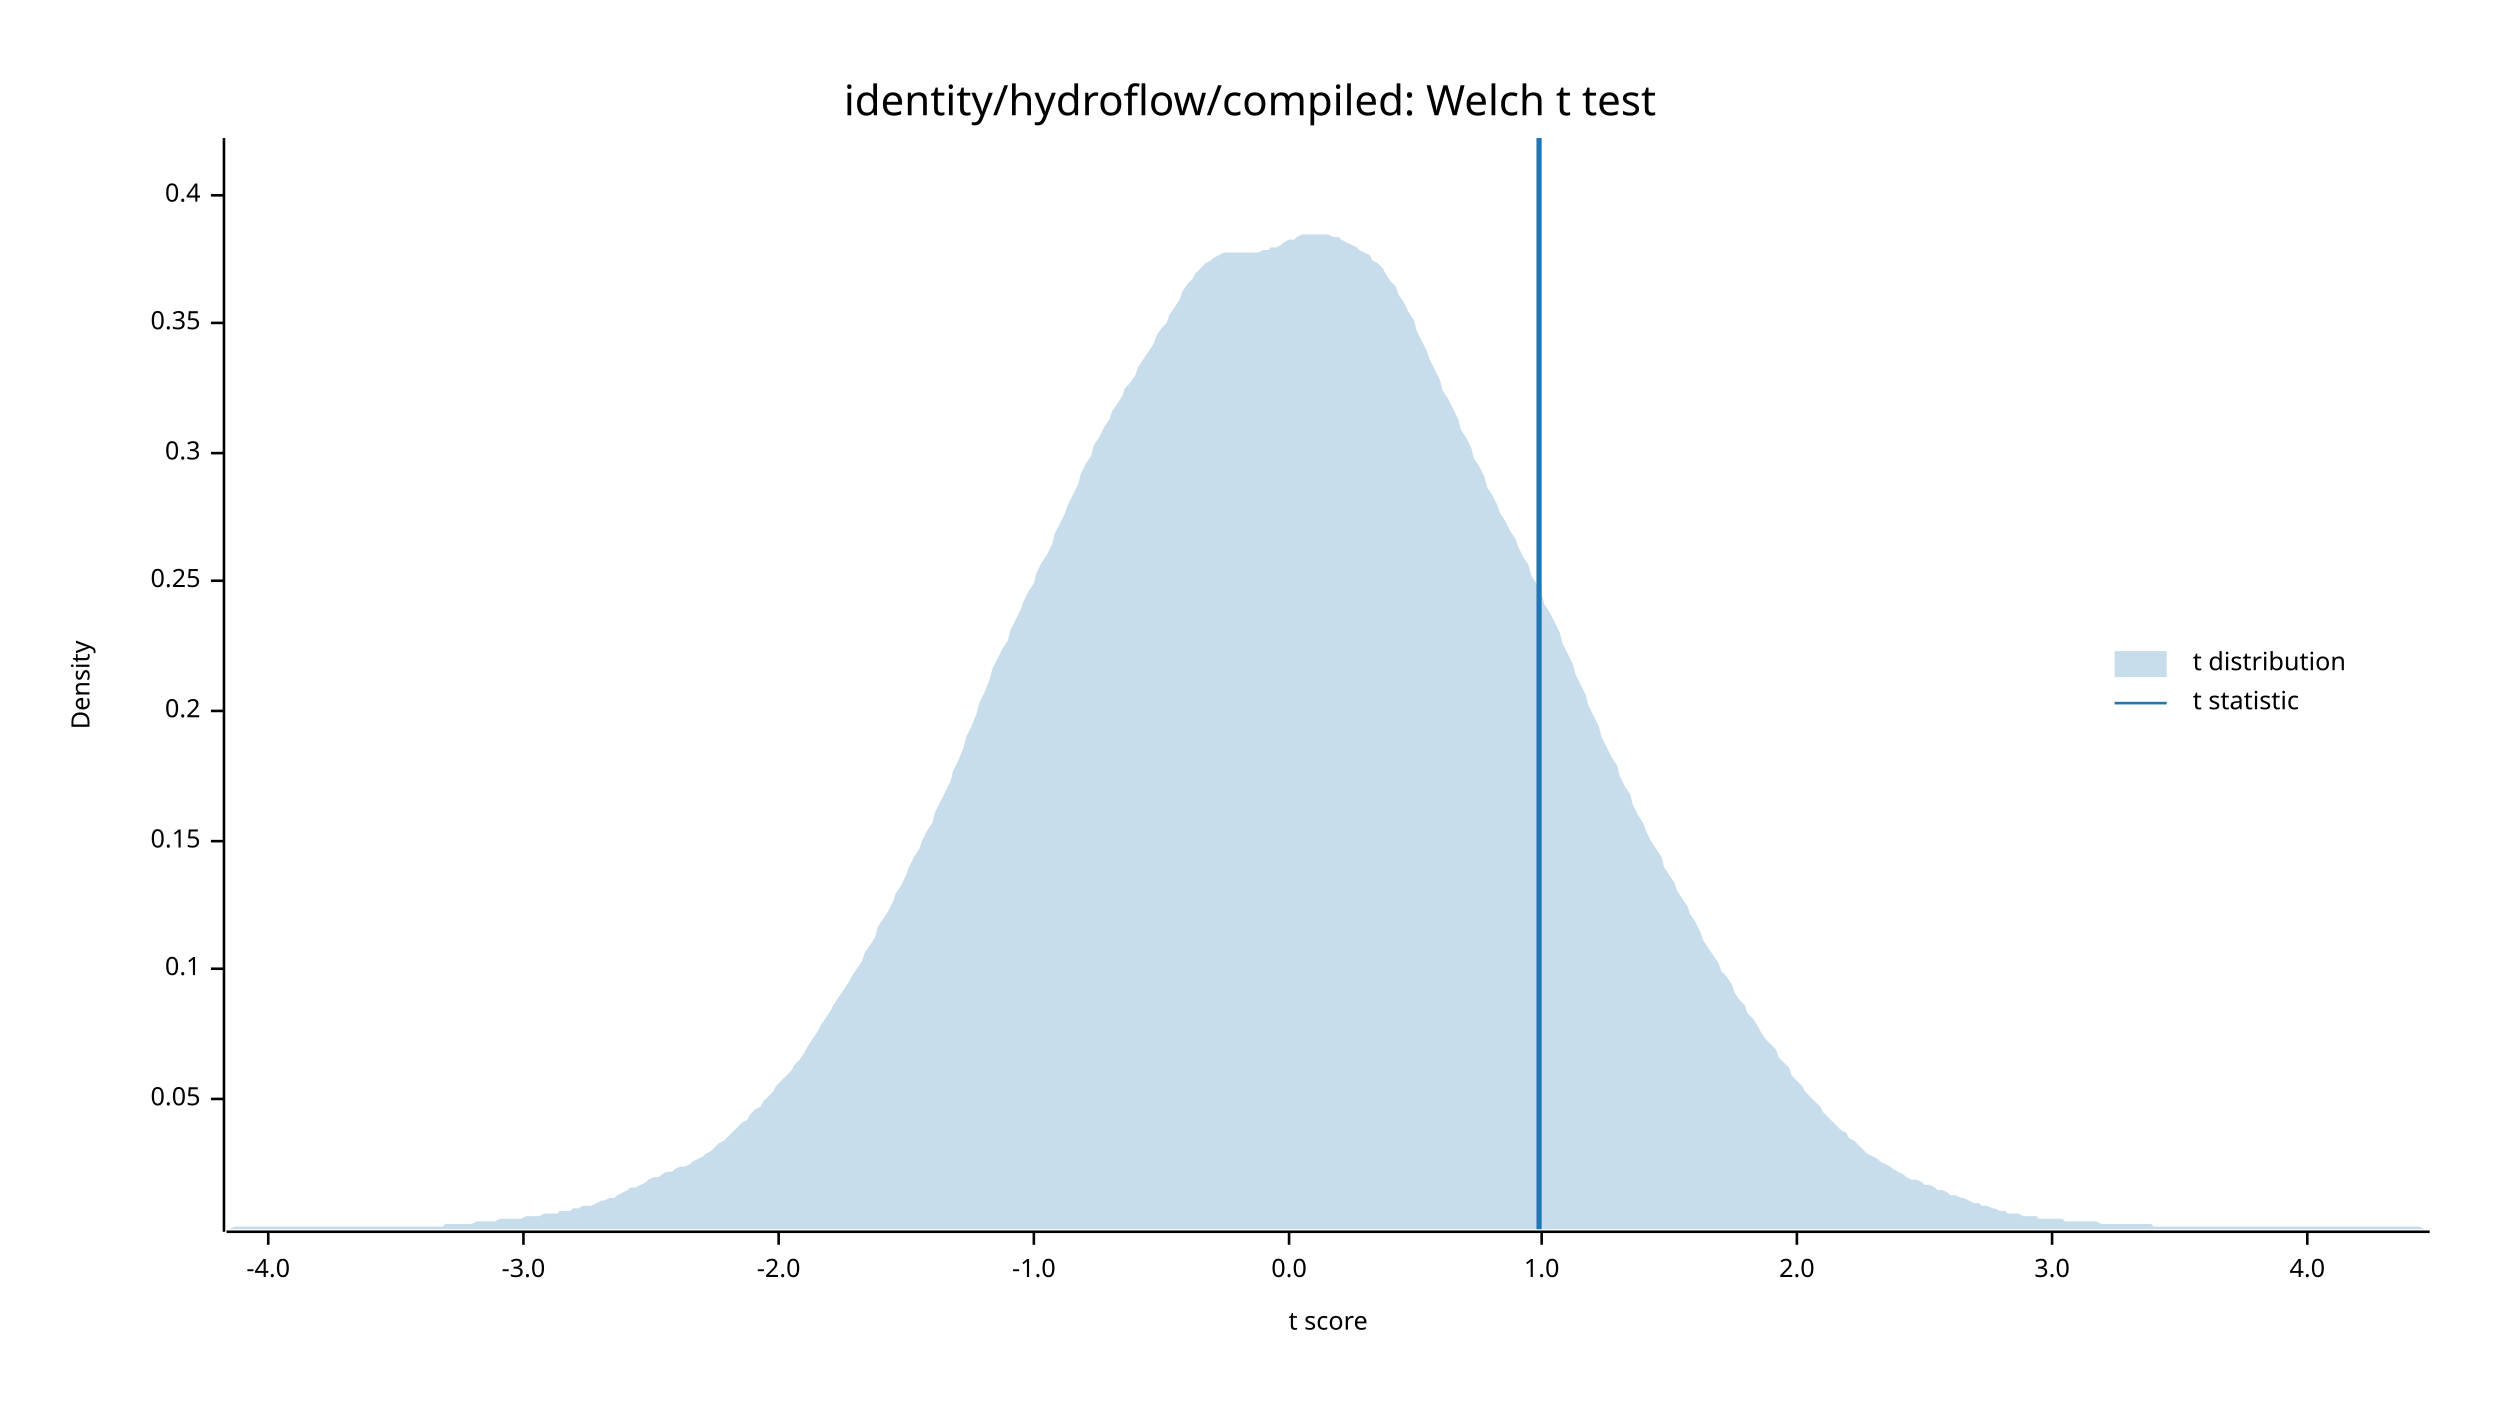
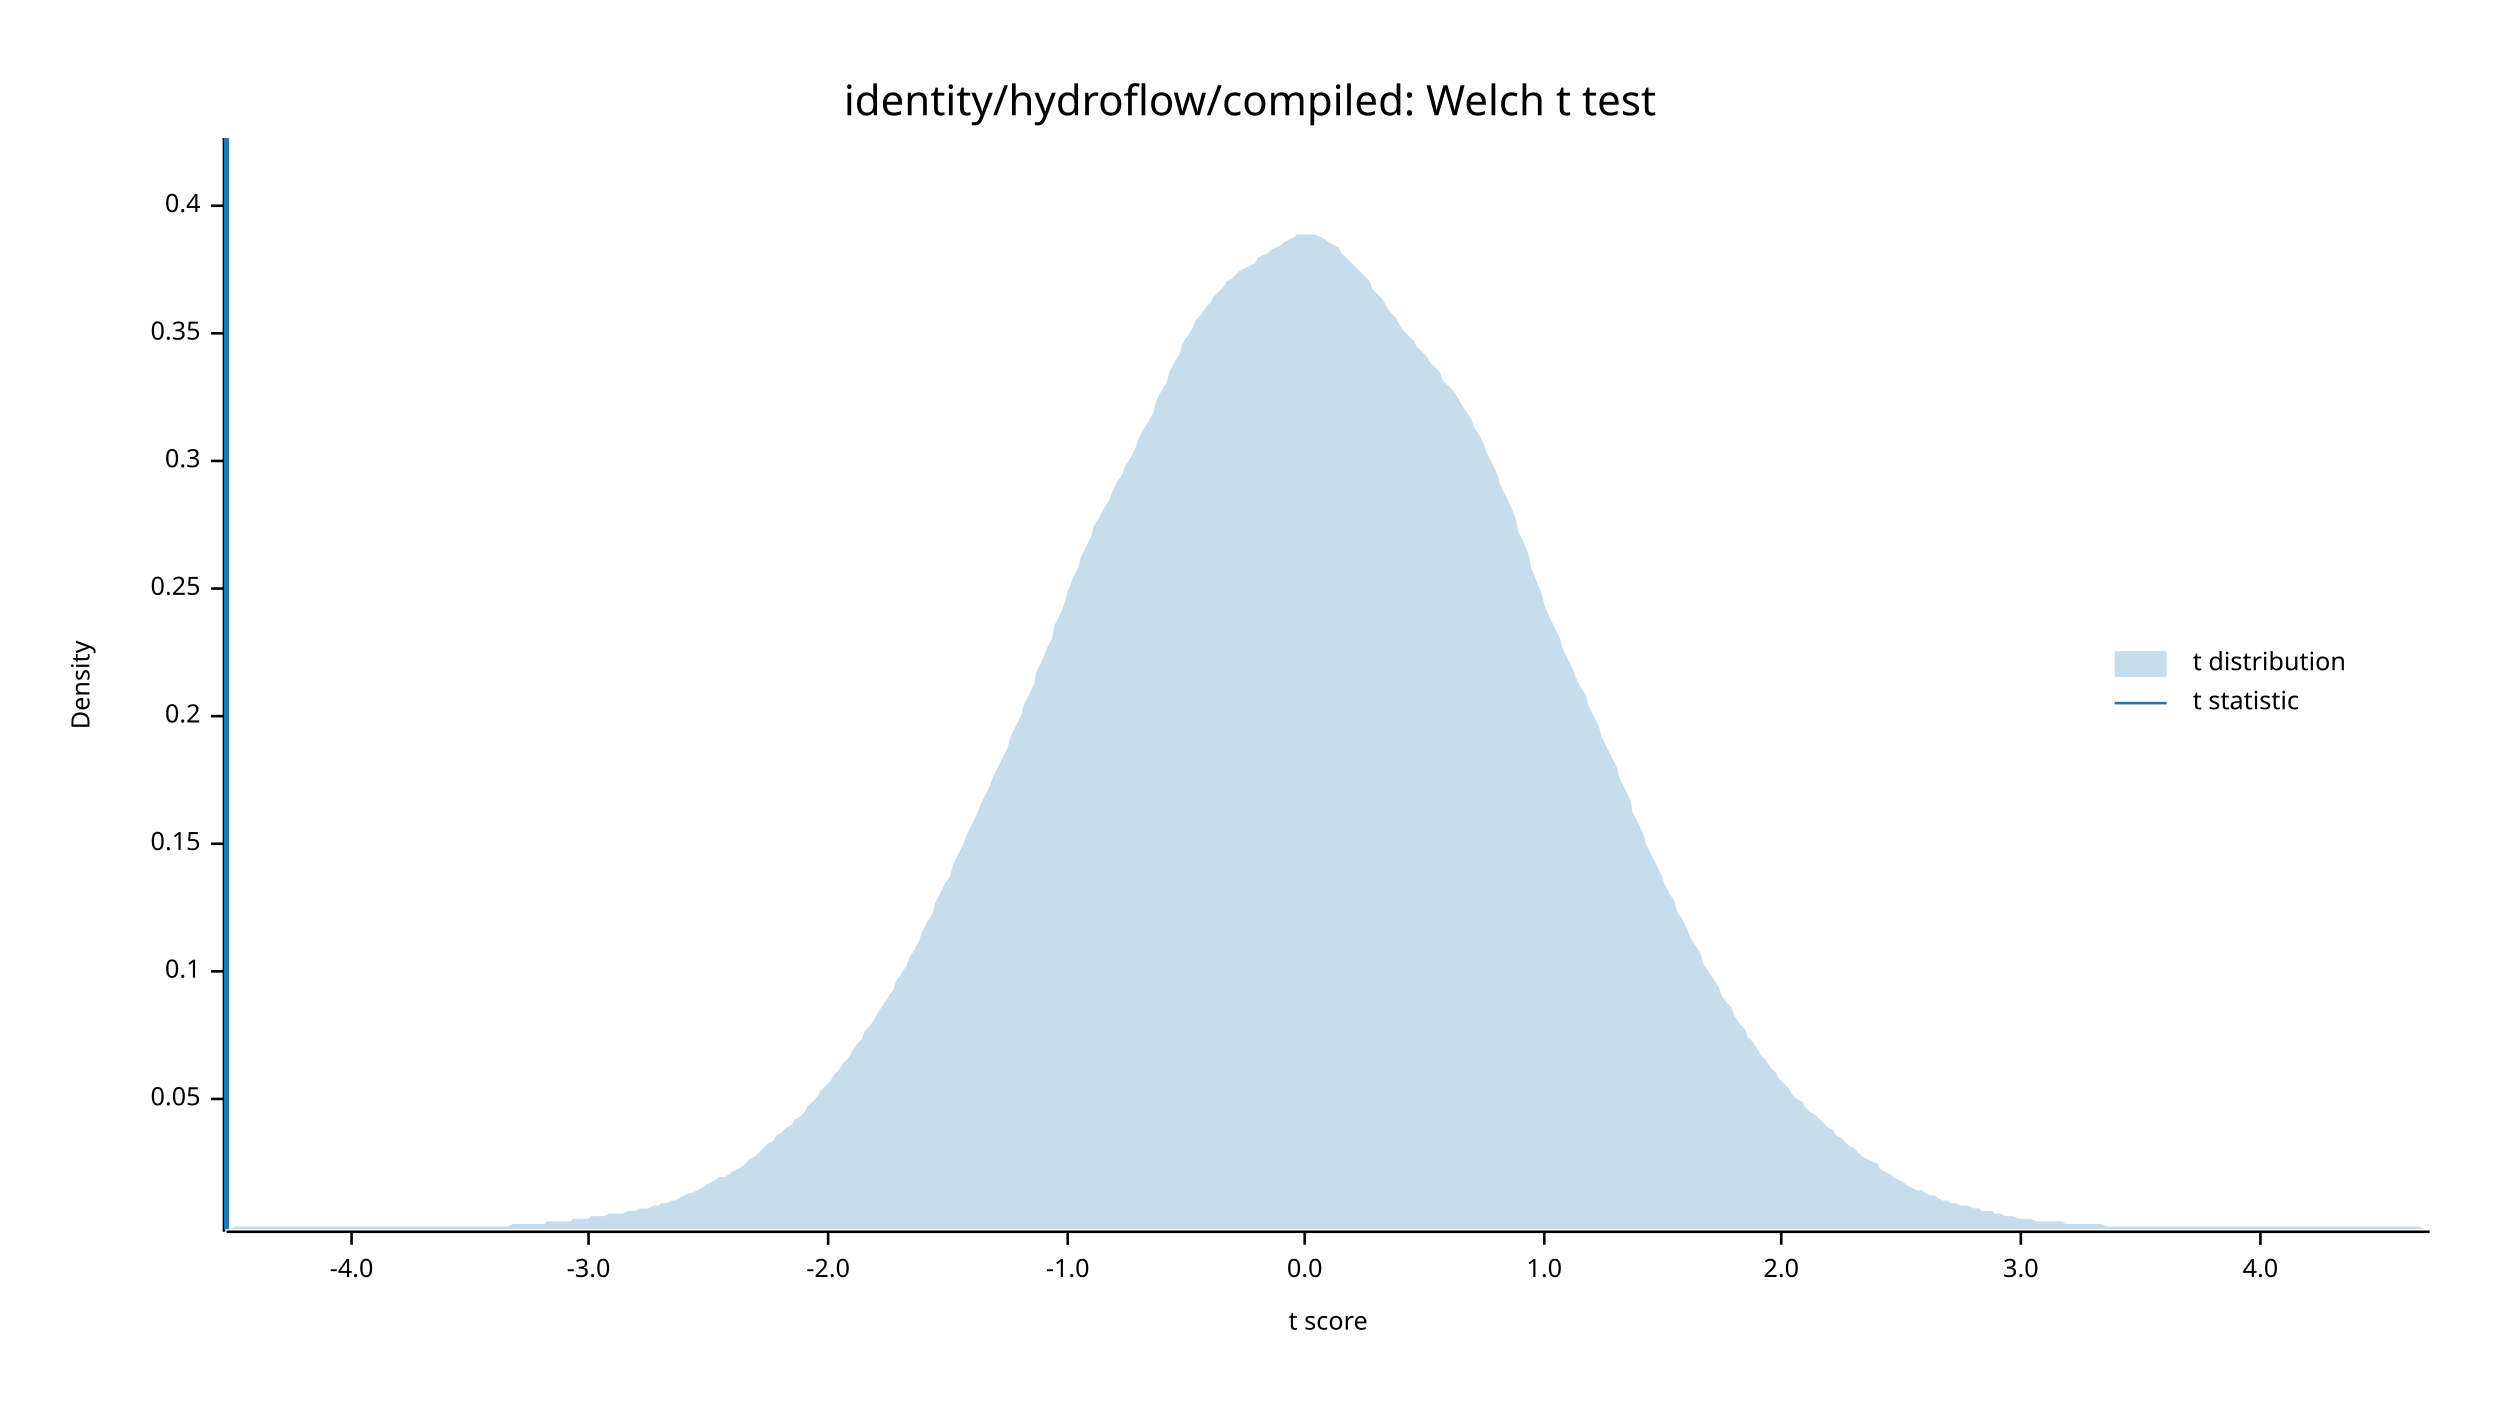
<svg xmlns="http://www.w3.org/2000/svg" width="960" height="540" viewBox="0 0 960 540">
  <text x="480" y="32" dy="0.76em" text-anchor="middle" font-family="sans-serif" font-size="16.129" opacity="1" fill="#000000">
identity/hydroflow/compiled: Welch t test
</text>
  <text x="27" y="263" dy="0.76em" text-anchor="middle" font-family="sans-serif" font-size="9.677" opacity="1" fill="#000000" transform="rotate(270, 27, 263)">
Density
</text>
  <text x="510" y="513" dy="-0.5ex" text-anchor="middle" font-family="sans-serif" font-size="9.677" opacity="1" fill="#000000">
t score
</text>
  <polyline fill="none" opacity="1" stroke="#000000" stroke-width="1" points="86,53 86,473 " />
  <text x="77" y="422" dy="0.5ex" text-anchor="end" font-family="sans-serif" font-size="9.677" opacity="1" fill="#000000">
0.05
</text>
  <polyline fill="none" opacity="1" stroke="#000000" stroke-width="1" points="81,422 86,422 " />
-   <text x="77" y="372" dy="0.5ex" text-anchor="end" font-family="sans-serif" font-size="9.677" opacity="1" fill="#000000">
+   <text x="77" y="373" dy="0.5ex" text-anchor="end" font-family="sans-serif" font-size="9.677" opacity="1" fill="#000000">
0.1
</text>
-   <polyline fill="none" opacity="1" stroke="#000000" stroke-width="1" points="81,372 86,372 " />
-   <text x="77" y="323" dy="0.5ex" text-anchor="end" font-family="sans-serif" font-size="9.677" opacity="1" fill="#000000">
+   <polyline fill="none" opacity="1" stroke="#000000" stroke-width="1" points="81,373 86,373 " />
+   <text x="77" y="324" dy="0.5ex" text-anchor="end" font-family="sans-serif" font-size="9.677" opacity="1" fill="#000000">
0.15
</text>
-   <polyline fill="none" opacity="1" stroke="#000000" stroke-width="1" points="81,323 86,323 " />
-   <text x="77" y="273" dy="0.5ex" text-anchor="end" font-family="sans-serif" font-size="9.677" opacity="1" fill="#000000">
+   <polyline fill="none" opacity="1" stroke="#000000" stroke-width="1" points="81,324 86,324 " />
+   <text x="77" y="275" dy="0.5ex" text-anchor="end" font-family="sans-serif" font-size="9.677" opacity="1" fill="#000000">
0.2
</text>
-   <polyline fill="none" opacity="1" stroke="#000000" stroke-width="1" points="81,273 86,273 " />
-   <text x="77" y="223" dy="0.5ex" text-anchor="end" font-family="sans-serif" font-size="9.677" opacity="1" fill="#000000">
+   <polyline fill="none" opacity="1" stroke="#000000" stroke-width="1" points="81,275 86,275 " />
+   <text x="77" y="226" dy="0.5ex" text-anchor="end" font-family="sans-serif" font-size="9.677" opacity="1" fill="#000000">
0.25
</text>
-   <polyline fill="none" opacity="1" stroke="#000000" stroke-width="1" points="81,223 86,223 " />
-   <text x="77" y="174" dy="0.5ex" text-anchor="end" font-family="sans-serif" font-size="9.677" opacity="1" fill="#000000">
+   <polyline fill="none" opacity="1" stroke="#000000" stroke-width="1" points="81,226 86,226 " />
+   <text x="77" y="177" dy="0.5ex" text-anchor="end" font-family="sans-serif" font-size="9.677" opacity="1" fill="#000000">
0.3
</text>
-   <polyline fill="none" opacity="1" stroke="#000000" stroke-width="1" points="81,174 86,174 " />
-   <text x="77" y="124" dy="0.5ex" text-anchor="end" font-family="sans-serif" font-size="9.677" opacity="1" fill="#000000">
+   <polyline fill="none" opacity="1" stroke="#000000" stroke-width="1" points="81,177 86,177 " />
+   <text x="77" y="128" dy="0.5ex" text-anchor="end" font-family="sans-serif" font-size="9.677" opacity="1" fill="#000000">
0.35
</text>
-   <polyline fill="none" opacity="1" stroke="#000000" stroke-width="1" points="81,124 86,124 " />
-   <text x="77" y="75" dy="0.5ex" text-anchor="end" font-family="sans-serif" font-size="9.677" opacity="1" fill="#000000">
+   <polyline fill="none" opacity="1" stroke="#000000" stroke-width="1" points="81,128 86,128 " />
+   <text x="77" y="79" dy="0.5ex" text-anchor="end" font-family="sans-serif" font-size="9.677" opacity="1" fill="#000000">
0.4
</text>
-   <polyline fill="none" opacity="1" stroke="#000000" stroke-width="1" points="81,75 86,75 " />
+   <polyline fill="none" opacity="1" stroke="#000000" stroke-width="1" points="81,79 86,79 " />
  <polyline fill="none" opacity="1" stroke="#000000" stroke-width="1" points="87,473 933,473 " />
-   <text x="103" y="483" dy="0.76em" text-anchor="middle" font-family="sans-serif" font-size="9.677" opacity="1" fill="#000000">
+   <text x="135" y="483" dy="0.76em" text-anchor="middle" font-family="sans-serif" font-size="9.677" opacity="1" fill="#000000">
-4.0
</text>
-   <polyline fill="none" opacity="1" stroke="#000000" stroke-width="1" points="103,473 103,478 " />
-   <text x="201" y="483" dy="0.76em" text-anchor="middle" font-family="sans-serif" font-size="9.677" opacity="1" fill="#000000">
+   <polyline fill="none" opacity="1" stroke="#000000" stroke-width="1" points="135,473 135,478 " />
+   <text x="226" y="483" dy="0.76em" text-anchor="middle" font-family="sans-serif" font-size="9.677" opacity="1" fill="#000000">
-3.0
</text>
-   <polyline fill="none" opacity="1" stroke="#000000" stroke-width="1" points="201,473 201,478 " />
-   <text x="299" y="483" dy="0.76em" text-anchor="middle" font-family="sans-serif" font-size="9.677" opacity="1" fill="#000000">
+   <polyline fill="none" opacity="1" stroke="#000000" stroke-width="1" points="226,473 226,478 " />
+   <text x="318" y="483" dy="0.76em" text-anchor="middle" font-family="sans-serif" font-size="9.677" opacity="1" fill="#000000">
-2.0
</text>
-   <polyline fill="none" opacity="1" stroke="#000000" stroke-width="1" points="299,473 299,478 " />
-   <text x="397" y="483" dy="0.76em" text-anchor="middle" font-family="sans-serif" font-size="9.677" opacity="1" fill="#000000">
+   <polyline fill="none" opacity="1" stroke="#000000" stroke-width="1" points="318,473 318,478 " />
+   <text x="410" y="483" dy="0.76em" text-anchor="middle" font-family="sans-serif" font-size="9.677" opacity="1" fill="#000000">
-1.0
</text>
-   <polyline fill="none" opacity="1" stroke="#000000" stroke-width="1" points="397,473 397,478 " />
-   <text x="495" y="483" dy="0.76em" text-anchor="middle" font-family="sans-serif" font-size="9.677" opacity="1" fill="#000000">
+   <polyline fill="none" opacity="1" stroke="#000000" stroke-width="1" points="410,473 410,478 " />
+   <text x="501" y="483" dy="0.76em" text-anchor="middle" font-family="sans-serif" font-size="9.677" opacity="1" fill="#000000">
0.0
</text>
-   <polyline fill="none" opacity="1" stroke="#000000" stroke-width="1" points="495,473 495,478 " />
-   <text x="592" y="483" dy="0.76em" text-anchor="middle" font-family="sans-serif" font-size="9.677" opacity="1" fill="#000000">
+   <polyline fill="none" opacity="1" stroke="#000000" stroke-width="1" points="501,473 501,478 " />
+   <text x="593" y="483" dy="0.76em" text-anchor="middle" font-family="sans-serif" font-size="9.677" opacity="1" fill="#000000">
1.0
</text>
-   <polyline fill="none" opacity="1" stroke="#000000" stroke-width="1" points="592,473 592,478 " />
-   <text x="690" y="483" dy="0.76em" text-anchor="middle" font-family="sans-serif" font-size="9.677" opacity="1" fill="#000000">
+   <polyline fill="none" opacity="1" stroke="#000000" stroke-width="1" points="593,473 593,478 " />
+   <text x="684" y="483" dy="0.76em" text-anchor="middle" font-family="sans-serif" font-size="9.677" opacity="1" fill="#000000">
2.0
</text>
-   <polyline fill="none" opacity="1" stroke="#000000" stroke-width="1" points="690,473 690,478 " />
-   <text x="788" y="483" dy="0.76em" text-anchor="middle" font-family="sans-serif" font-size="9.677" opacity="1" fill="#000000">
+   <polyline fill="none" opacity="1" stroke="#000000" stroke-width="1" points="684,473 684,478 " />
+   <text x="776" y="483" dy="0.76em" text-anchor="middle" font-family="sans-serif" font-size="9.677" opacity="1" fill="#000000">
3.0
</text>
-   <polyline fill="none" opacity="1" stroke="#000000" stroke-width="1" points="788,473 788,478 " />
-   <text x="886" y="483" dy="0.76em" text-anchor="middle" font-family="sans-serif" font-size="9.677" opacity="1" fill="#000000">
+   <polyline fill="none" opacity="1" stroke="#000000" stroke-width="1" points="776,473 776,478 " />
+   <text x="868" y="483" dy="0.76em" text-anchor="middle" font-family="sans-serif" font-size="9.677" opacity="1" fill="#000000">
4.0
</text>
-   <polyline fill="none" opacity="1" stroke="#000000" stroke-width="1" points="886,473 886,478 " />
-   <polygon opacity="0.25" fill="#1F78B4" points="87,472 88,472 90,471 92,471 93,471 95,471 97,471 98,471 100,471 102,471 103,471 105,471 107,471 109,471 110,471 112,471 114,471 115,471 117,471 119,471 120,471 122,471 124,471 125,471 127,471 129,471 131,471 132,471 134,471 136,471 137,471 139,471 141,471 142,471 144,471 146,471 148,471 149,471 151,471 153,471 154,471 156,471 158,471 159,471 161,471 163,471 164,471 166,471 168,471 170,471 171,470 173,470 175,470 176,470 178,470 180,470 181,470 183,469 185,469 187,469 188,469 190,469 192,468 193,468 195,468 197,468 198,468 200,468 202,467 203,467 205,467 207,467 209,466 210,466 212,466 214,466 215,465 217,465 219,465 220,464 222,464 224,463 226,463 227,463 229,462 231,461 232,461 234,460 236,460 237,459 239,458 241,457 242,456 244,456 246,455 248,454 249,453 251,452 253,452 254,451 256,450 258,450 259,449 261,448 263,448 265,447 266,446 268,445 270,444 271,443 273,442 275,440 276,439 278,438 280,436 281,435 283,433 285,431 287,430 288,428 290,426 292,425 293,423 295,421 297,419 298,417 300,415 302,413 304,411 305,409 307,407 309,404 310,402 312,399 314,396 315,394 317,391 319,388 320,386 322,383 324,380 326,377 327,375 329,372 331,369 332,366 334,363 336,360 337,356 339,353 341,350 343,346 344,343 346,340 348,336 349,333 351,329 353,326 354,323 356,319 358,316 359,312 361,308 363,304 365,300 366,296 368,292 370,287 371,283 373,279 375,274 376,270 378,266 380,261 381,257 383,253 385,249 387,246 388,242 390,238 392,234 393,231 395,227 397,224 398,220 400,216 402,213 404,209 405,205 407,201 409,197 410,194 412,190 414,186 415,182 417,178 419,175 420,171 422,168 424,164 426,161 427,158 429,155 431,152 432,149 434,147 436,144 437,141 439,138 441,135 443,132 444,129 446,126 448,124 449,121 451,118 453,115 454,112 456,109 458,107 459,105 461,103 463,101 465,100 466,99 468,98 470,97 471,97 473,97 475,97 476,97 478,97 480,97 482,97 483,97 485,96 487,96 488,95 490,95 492,94 493,93 495,92 497,92 498,91 500,90 502,90 504,90 505,90 507,90 509,90 510,90 512,91 514,91 515,92 517,93 519,94 521,95 522,96 524,97 526,98 527,100 529,101 531,103 532,105 534,108 536,110 537,113 539,116 541,120 543,123 544,127 546,131 548,135 549,138 551,142 553,146 554,150 556,153 558,157 560,161 561,165 563,168 565,172 566,176 568,179 570,183 571,187 573,190 575,194 576,197 578,200 580,204 582,207 583,210 585,214 587,217 588,221 590,224 592,228 593,232 595,235 597,239 599,243 600,247 602,251 604,255 605,259 607,263 609,267 610,271 612,275 614,279 615,283 617,287 619,291 621,294 622,298 624,302 626,305 627,309 629,313 631,316 632,319 634,323 636,326 638,329 639,333 641,336 643,339 644,342 646,345 648,348 649,351 651,354 653,358 654,361 656,364 658,367 660,370 661,373 663,375 665,378 666,381 668,384 670,386 671,389 673,391 675,394 676,396 678,399 680,401 682,403 683,406 685,408 687,410 688,413 690,415 692,417 693,419 695,421 697,423 699,425 700,427 702,429 704,431 705,432 707,434 709,435 710,437 712,438 714,440 715,441 717,443 719,444 721,445 722,446 724,447 726,448 727,449 729,450 731,451 732,452 734,453 736,453 738,454 739,455 741,455 743,456 744,457 746,457 748,458 749,459 751,459 753,460 754,460 756,461 758,462 760,462 761,463 763,463 765,464 766,464 768,465 770,465 771,466 773,466 775,466 777,467 778,467 780,467 782,467 783,468 785,468 787,468 788,468 790,468 792,468 793,469 795,469 797,469 799,469 800,469 802,469 804,469 805,469 807,470 809,470 810,470 812,470 814,470 816,470 817,470 819,470 821,470 822,470 824,470 826,470 827,471 829,471 831,471 832,471 834,471 836,471 838,471 839,471 841,471 843,471 844,471 846,471 848,471 849,471 851,471 853,471 855,471 856,471 858,471 860,471 861,471 863,471 865,471 866,471 868,471 870,471 871,471 873,471 875,471 877,471 878,471 880,471 882,471 883,471 885,471 887,471 888,471 890,471 892,471 894,471 895,471 897,471 899,471 900,471 902,471 904,471 905,471 907,471 909,471 910,471 912,471 914,471 916,471 917,471 919,471 921,471 922,471 924,471 926,471 927,471 929,471 931,472 933,472 933,472 87,472 " />
-   <polyline fill="none" opacity="1" stroke="#1F78B4" stroke-width="2" points="591,472 591,53 " />
+   <polyline fill="none" opacity="1" stroke="#000000" stroke-width="1" points="868,473 868,478 " />
+   <polygon opacity="0.25" fill="#1F78B4" points="87,472 88,472 90,471 92,471 93,471 95,471 97,471 98,471 100,471 102,471 103,471 105,471 107,471 109,471 110,471 112,471 114,471 115,471 117,471 119,471 120,471 122,471 124,471 125,471 127,471 129,471 131,471 132,471 134,471 136,471 137,471 139,471 141,471 142,471 144,471 146,471 148,471 149,471 151,471 153,471 154,471 156,471 158,471 159,471 161,471 163,471 164,471 166,471 168,471 170,471 171,471 173,471 175,471 176,471 178,471 180,471 181,471 183,471 185,471 187,471 188,471 190,471 192,471 193,471 195,471 197,470 198,470 200,470 202,470 203,470 205,470 207,470 209,470 210,469 212,469 214,469 215,469 217,469 219,469 220,468 222,468 224,468 226,468 227,467 229,467 231,467 232,467 234,466 236,466 237,466 239,466 241,465 242,465 244,465 246,464 248,464 249,464 251,463 253,463 254,462 256,462 258,461 259,461 261,460 263,459 265,458 266,458 268,457 270,456 271,455 273,454 275,453 276,452 278,452 280,451 281,450 283,449 285,448 287,446 288,445 290,444 292,442 293,441 295,439 297,438 298,436 300,435 302,433 304,432 305,430 307,429 309,427 310,425 312,423 314,421 315,419 317,417 319,415 320,413 322,411 324,408 326,406 327,404 329,401 331,399 332,396 334,394 336,391 337,389 339,386 341,383 343,380 344,377 346,374 348,371 349,368 351,365 353,361 354,358 356,354 358,351 359,347 361,343 363,339 365,336 366,332 368,328 370,324 371,321 373,317 375,313 376,310 378,306 380,302 381,299 383,295 385,291 387,287 388,283 390,279 392,275 393,271 395,267 397,263 398,258 400,254 402,249 404,245 405,240 407,236 409,231 410,227 412,222 414,218 415,214 417,210 419,206 420,202 422,199 424,195 426,192 427,189 429,185 431,182 432,179 434,176 436,172 437,169 439,165 441,162 443,158 444,154 446,150 448,147 449,143 451,139 453,136 454,132 456,129 458,126 459,123 461,121 463,118 465,116 466,114 468,112 470,110 471,108 473,107 475,105 476,104 478,103 480,102 482,101 483,99 485,98 487,97 488,96 490,95 492,94 493,93 495,92 497,91 498,90 500,90 502,90 504,90 505,90 507,91 509,92 510,93 512,94 514,95 515,97 517,99 519,101 521,103 522,104 524,106 526,108 527,111 529,113 531,115 532,117 534,120 536,122 537,124 539,127 541,129 543,131 544,133 546,135 548,137 549,139 551,141 553,143 554,146 556,148 558,150 560,153 561,155 563,158 565,161 566,164 568,167 570,171 571,174 573,178 575,182 576,186 578,190 580,194 582,199 583,204 585,208 587,213 588,218 590,223 592,228 593,232 595,237 597,241 599,245 600,249 602,253 604,257 605,260 607,264 609,267 610,271 612,275 614,279 615,283 617,287 619,291 621,295 622,299 624,303 626,307 627,312 629,316 631,320 632,324 634,328 636,332 638,336 639,339 641,343 643,346 644,350 646,353 648,357 649,360 651,363 653,366 654,370 656,373 658,376 660,379 661,382 663,385 665,387 666,390 668,393 670,395 671,398 673,400 675,403 676,405 678,407 680,410 682,412 683,414 685,416 687,418 688,420 690,422 692,423 693,425 695,427 697,428 699,430 700,431 702,433 704,434 705,436 707,437 709,439 710,440 712,441 714,443 715,444 717,445 719,446 721,447 722,449 724,450 726,451 727,452 729,453 731,454 732,455 734,456 736,457 738,457 739,458 741,459 743,459 744,460 746,461 748,461 749,462 751,462 753,463 754,463 756,463 758,464 760,464 761,465 763,465 765,465 766,466 768,466 770,467 771,467 773,467 775,468 777,468 778,468 780,468 782,469 783,469 785,469 787,469 788,469 790,469 792,469 793,470 795,470 797,470 799,470 800,470 802,470 804,470 805,470 807,470 809,471 810,471 812,471 814,471 816,471 817,471 819,471 821,471 822,471 824,471 826,471 827,471 829,471 831,471 832,471 834,471 836,471 838,471 839,471 841,471 843,471 844,471 846,471 848,471 849,471 851,471 853,471 855,471 856,471 858,471 860,471 861,471 863,471 865,471 866,471 868,471 870,471 871,471 873,471 875,471 877,471 878,471 880,471 882,471 883,471 885,471 887,471 888,471 890,471 892,471 894,471 895,471 897,471 899,471 900,471 902,471 904,471 905,471 907,471 909,471 910,471 912,471 914,471 916,471 917,471 919,471 921,471 922,471 924,471 926,471 927,471 929,471 931,472 933,472 933,472 87,472 " />
+   <polyline fill="none" opacity="1" stroke="#1F78B4" stroke-width="2" points="87,472 87,53 " />
  <text x="842" y="250" dy="0.76em" text-anchor="start" font-family="sans-serif" font-size="9.677" opacity="1" fill="#000000">
t distribution
</text>
  <text x="842" y="265" dy="0.76em" text-anchor="start" font-family="sans-serif" font-size="9.677" opacity="1" fill="#000000">
t statistic
</text>
  <rect x="812" y="250" width="20" height="10" opacity="0.25" fill="#1F78B4" stroke="none" />
  <polyline fill="none" opacity="1" stroke="#1F78B4" stroke-width="1" points="812,270 832,270 " />
</svg>
